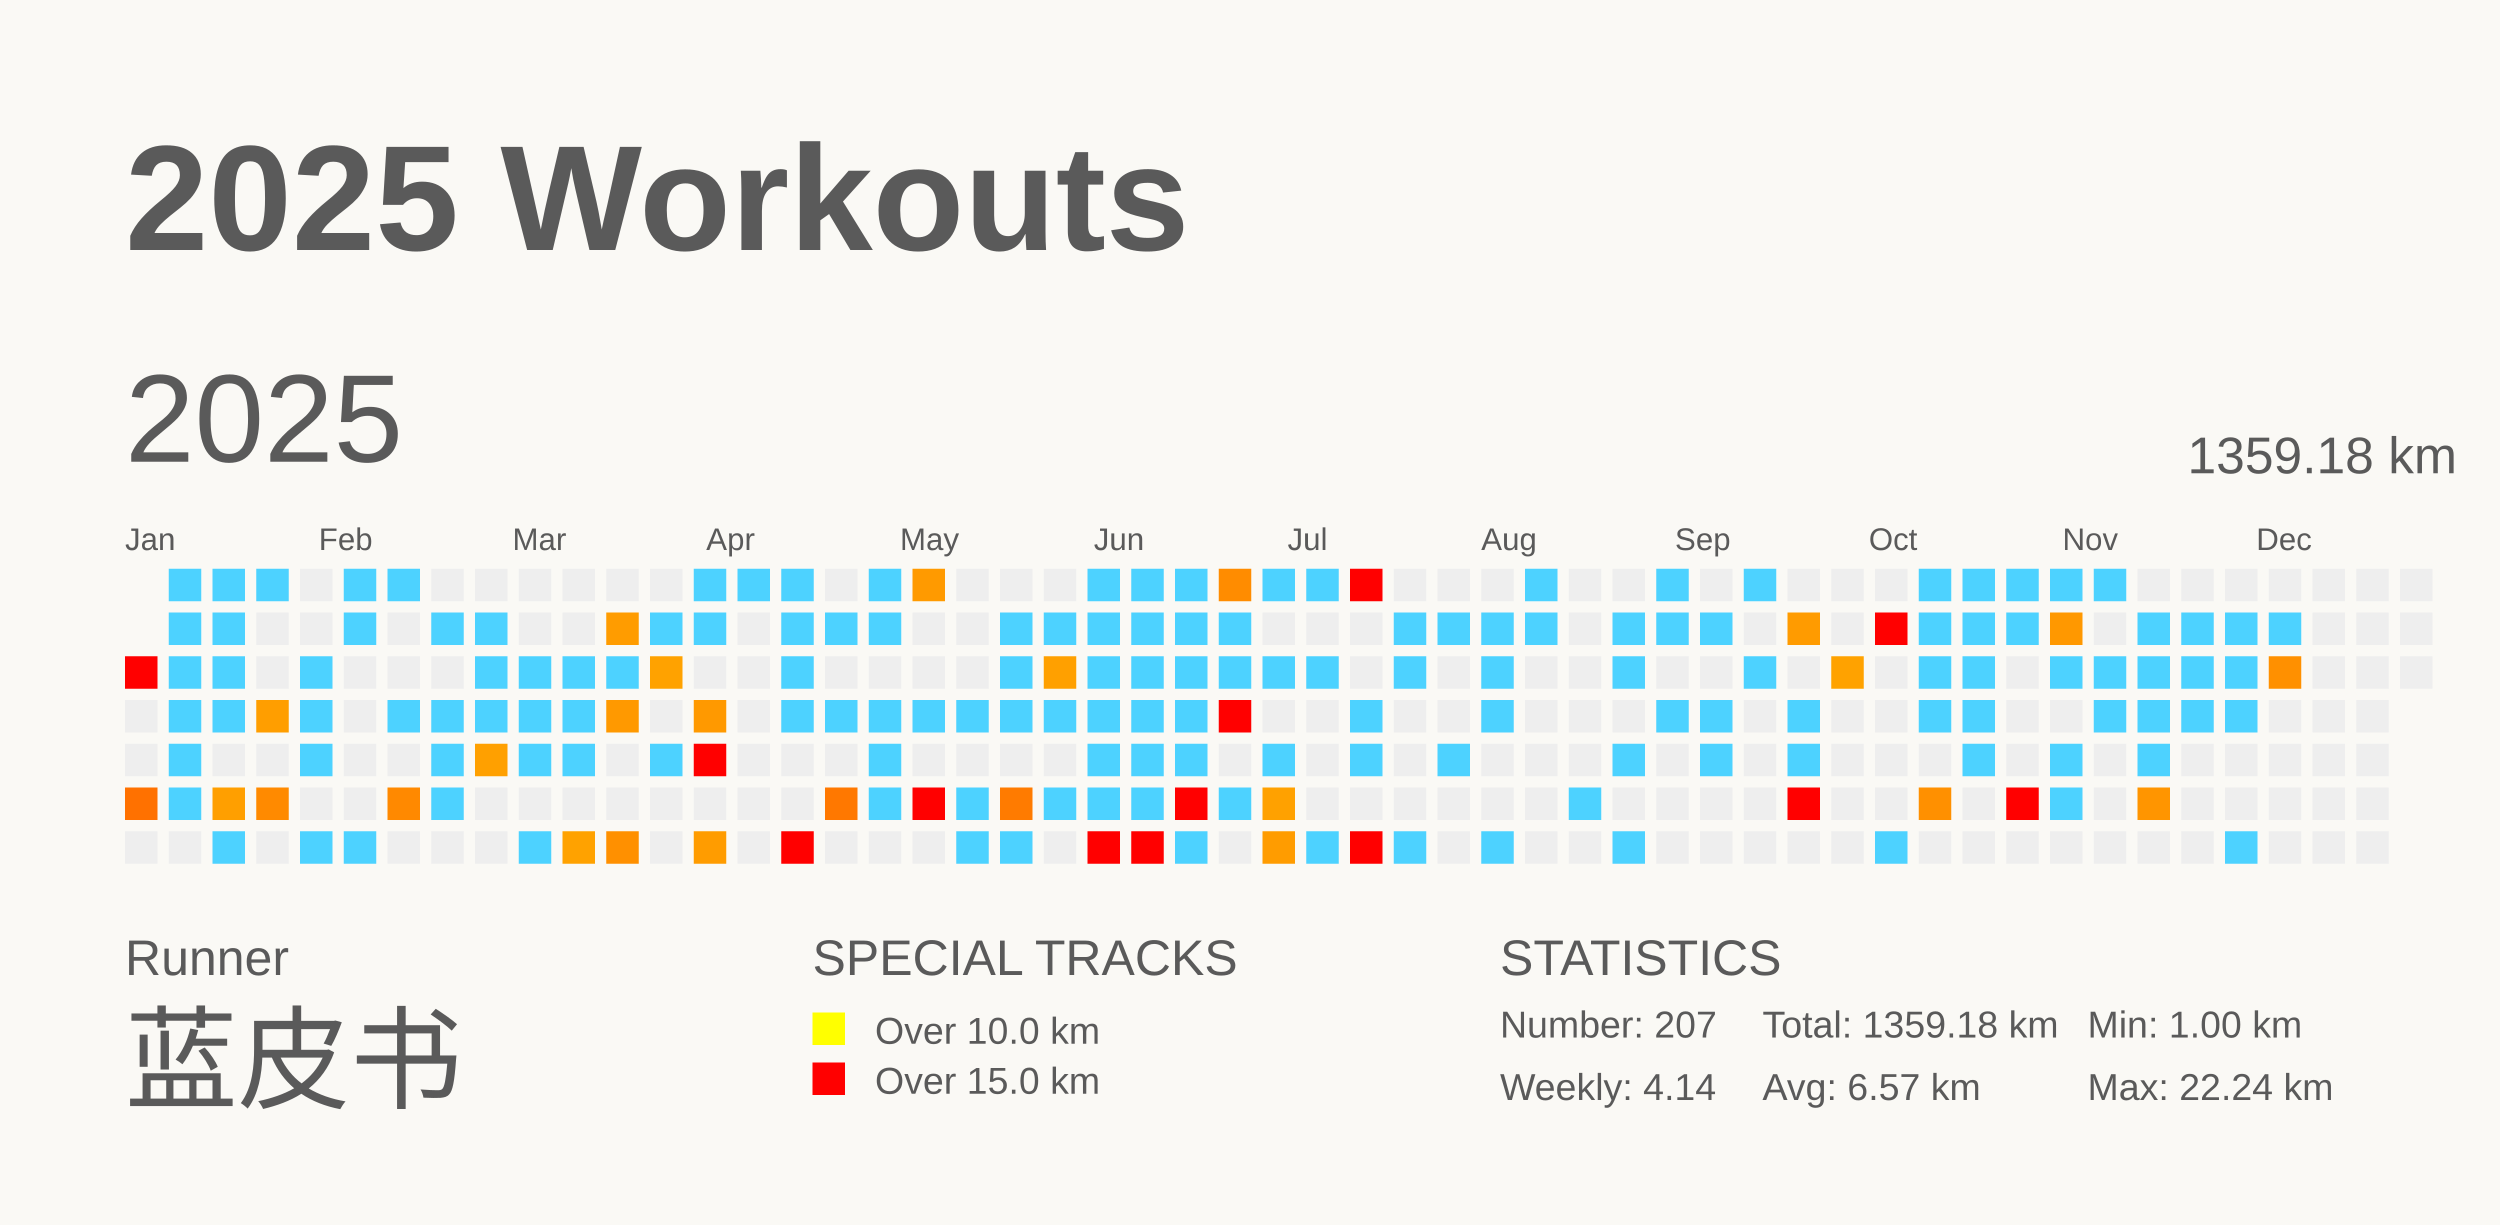
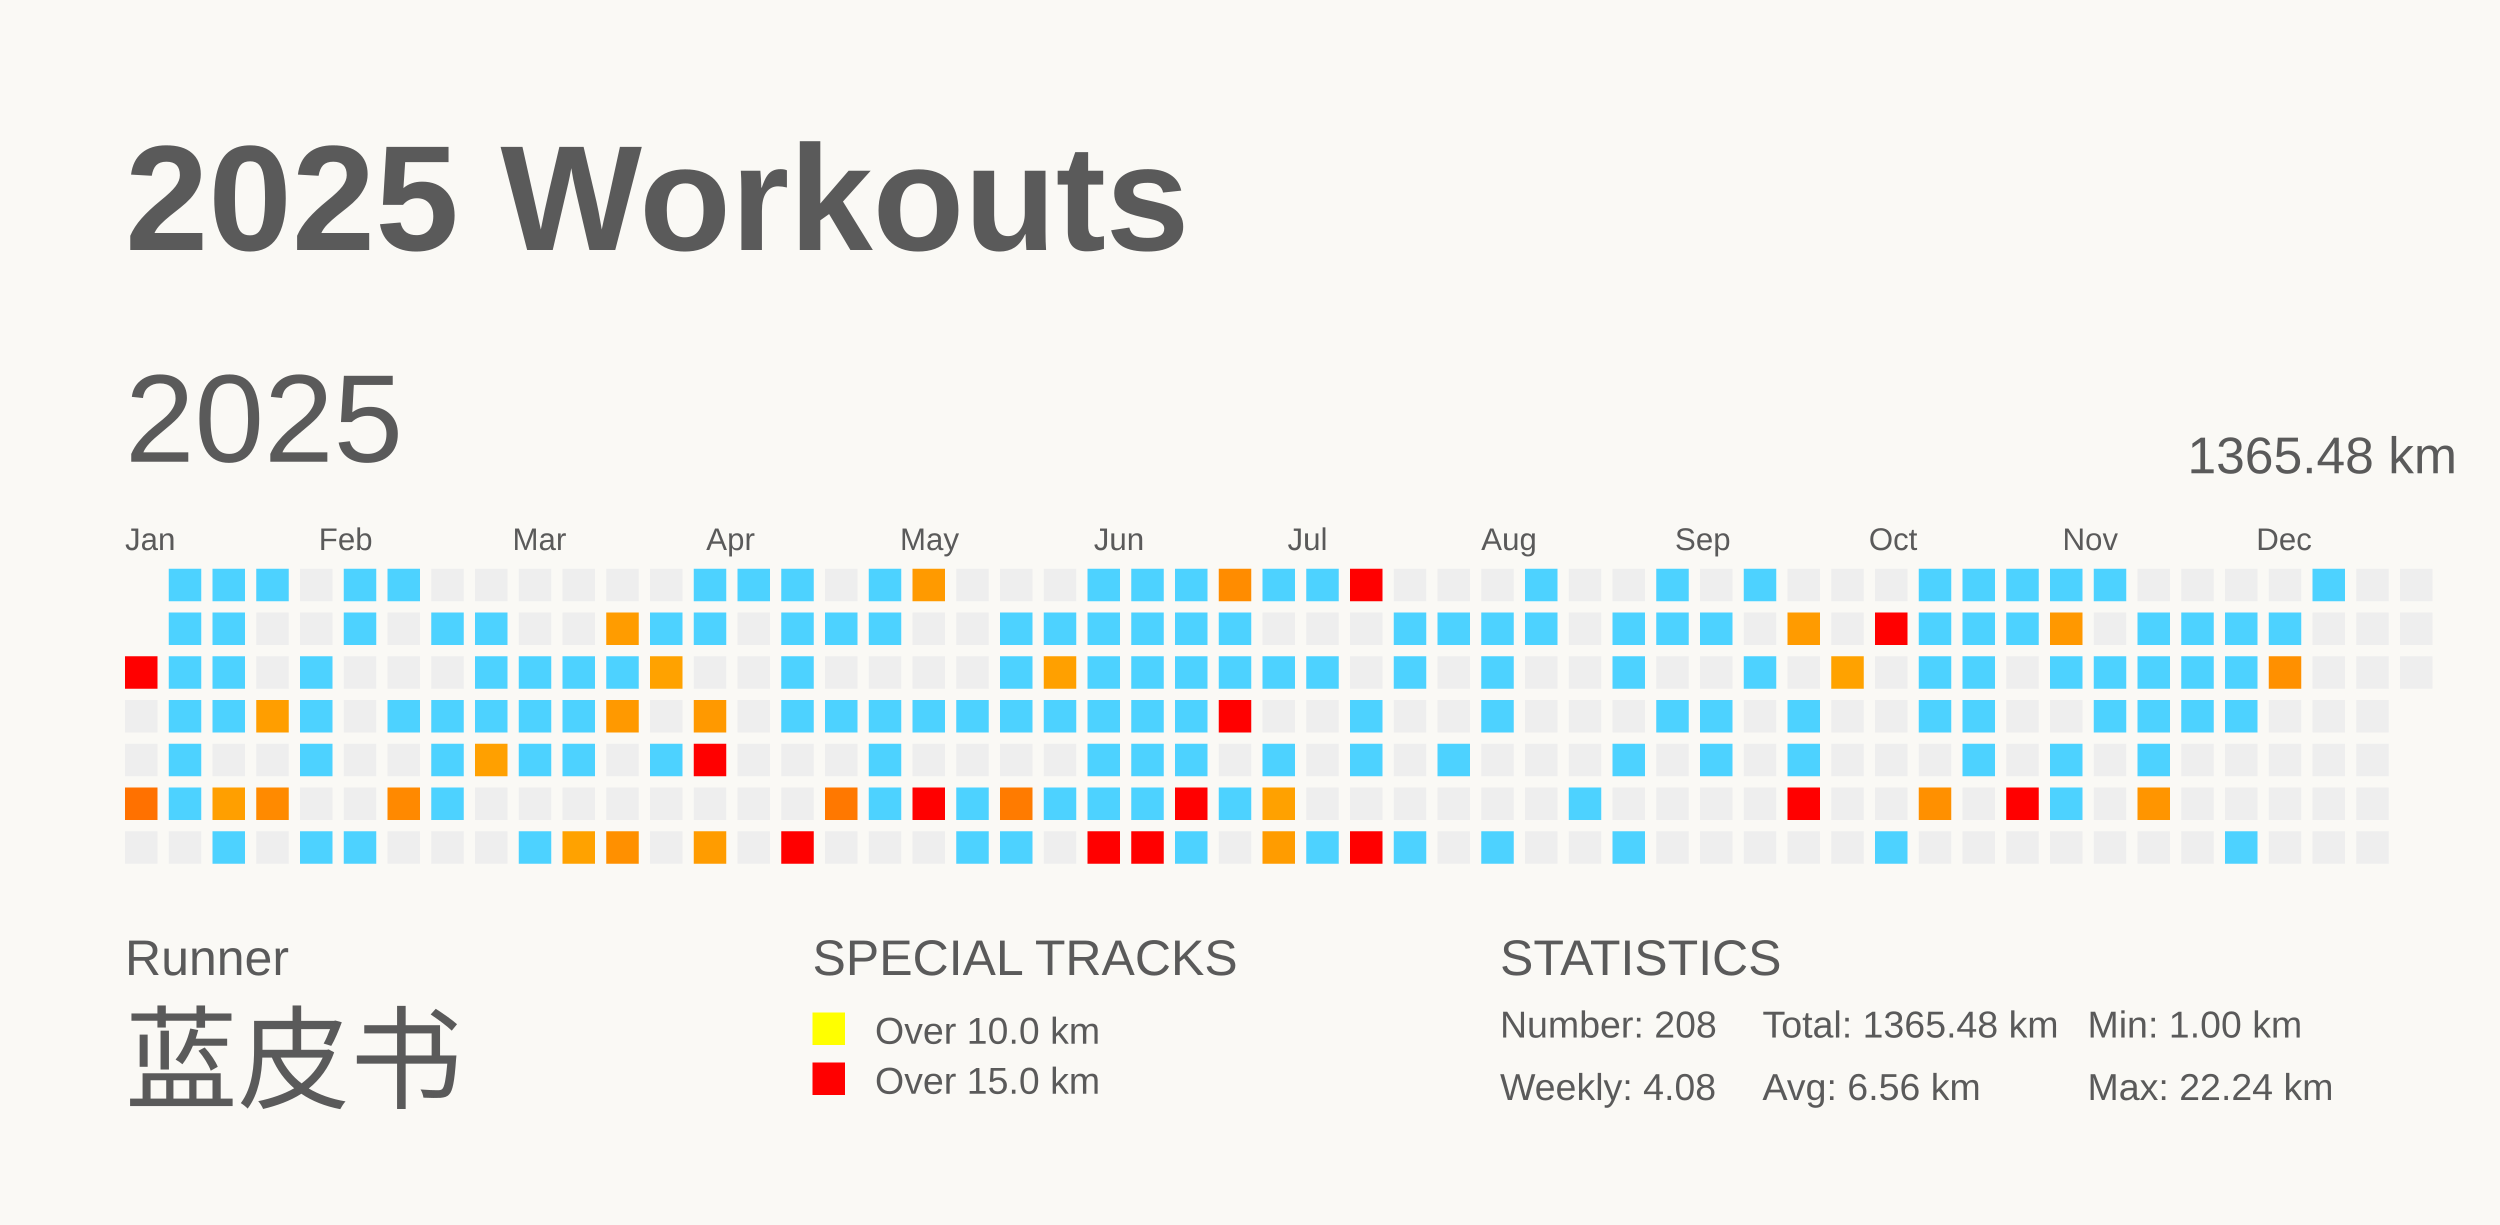
<svg xmlns="http://www.w3.org/2000/svg" baseProfile="full" height="98mm" version="1.1" viewBox="0,0,200,98" width="200mm">
  <defs />
  <rect fill="#FAF9F5" height="98" width="200" x="0" y="0" />
  <text fill="#5A5A5A" style="font-size:12px; font-family:Arial; font-weight:bold;" x="10" y="20">2025 Workouts</text>
  <text fill="#5A5A5A" style="font-size:4px; font-family:Arial" x="10" y="78">Runner</text>
  <text fill="#5A5A5A" style="font-size:9px; font-family:Arial" x="10" y="88">蓝皮书</text>
  <text fill="#5A5A5A" style="font-size:4px; font-family:Arial" x="65" y="78">SPECIAL TRACKS</text>
  <rect fill="yellow" height="2.6" width="2.6" x="65" y="81" />
  <text fill="#5A5A5A" style="font-size:3px; font-family:Arial" x="70" y="83.5">Over 10.0 km</text>
  <rect fill="red" height="2.6" width="2.6" x="65" y="85" />
  <text fill="#5A5A5A" style="font-size:3px; font-family:Arial" x="70" y="87.5">Over 15.0 km</text>
  <text fill="#5A5A5A" style="font-size:4px; font-family:Arial" x="120" y="78">STATISTICS</text>
-   <text fill="#5A5A5A" style="font-size:3px; font-family:Arial" x="120" y="83">Number: 207</text>
-   <text fill="#5A5A5A" style="font-size:3px; font-family:Arial" x="120" y="88">Weekly: 4.14</text>
-   <text fill="#5A5A5A" style="font-size:3px; font-family:Arial" x="141" y="83">Total: 1359.18 km</text>
-   <text fill="#5A5A5A" style="font-size:3px; font-family:Arial" x="141" y="88">Avg: 6.57 km</text>
+   <text fill="#5A5A5A" style="font-size:3px; font-family:Arial" x="120" y="83">Number: 208</text>
+   <text fill="#5A5A5A" style="font-size:3px; font-family:Arial" x="120" y="88">Weekly: 4.08</text>
+   <text fill="#5A5A5A" style="font-size:3px; font-family:Arial" x="141" y="83">Total: 1365.48 km</text>
+   <text fill="#5A5A5A" style="font-size:3px; font-family:Arial" x="141" y="88">Avg: 6.56 km</text>
  <text fill="#5A5A5A" style="font-size:3px; font-family:Arial" x="167" y="83">Min: 1.00 km</text>
  <text fill="#5A5A5A" style="font-size:3px; font-family:Arial" x="167" y="88">Max: 22.24 km</text>
  <text dominant-baseline="hanging" fill="#5A5A5A" style="font-size:10.0px; font-family:Arial;" x="10" y="30">2025</text>
-   <text dominant-baseline="hanging" fill="#5A5A5A" style="font-size:4.125px; font-family:Arial;" x="175" y="35">1359.18 km</text>
+   <text dominant-baseline="hanging" fill="#5A5A5A" style="font-size:4.125px; font-family:Arial;" x="175" y="35">1365.48 km</text>
  <text fill="#5A5A5A" style="font-size:2.5px; font-family:Arial" x="10.0" y="44">Jan</text>
  <text fill="#5A5A5A" style="font-size:2.5px; font-family:Arial" x="25.5" y="44">Feb</text>
  <text fill="#5A5A5A" style="font-size:2.5px; font-family:Arial" x="41.0" y="44">Mar</text>
  <text fill="#5A5A5A" style="font-size:2.5px; font-family:Arial" x="56.5" y="44">Apr</text>
  <text fill="#5A5A5A" style="font-size:2.5px; font-family:Arial" x="72.0" y="44">May</text>
  <text fill="#5A5A5A" style="font-size:2.5px; font-family:Arial" x="87.5" y="44">Jun</text>
  <text fill="#5A5A5A" style="font-size:2.5px; font-family:Arial" x="103.0" y="44">Jul</text>
  <text fill="#5A5A5A" style="font-size:2.5px; font-family:Arial" x="118.5" y="44">Aug</text>
  <text fill="#5A5A5A" style="font-size:2.5px; font-family:Arial" x="134.0" y="44">Sep</text>
  <text fill="#5A5A5A" style="font-size:2.5px; font-family:Arial" x="149.5" y="44">Oct</text>
  <text fill="#5A5A5A" style="font-size:2.5px; font-family:Arial" x="165.0" y="44">Nov</text>
  <text fill="#5A5A5A" style="font-size:2.5px; font-family:Arial" x="180.5" y="44">Dec</text>
  <rect fill="red" height="2.6" width="2.6" x="10.0" y="52.5" />
  <rect fill="#EEEEEE" height="2.6" width="2.6" x="10.0" y="56.0" />
  <rect fill="#EEEEEE" height="2.6" width="2.6" x="10.0" y="59.5" />
  <rect fill="#ff7100" height="2.6" width="2.6" x="10.0" y="63.0" />
  <rect fill="#EEEEEE" height="2.6" width="2.6" x="10.0" y="66.5" />
  <rect fill="#4dd2ff" height="2.6" width="2.6" x="13.5" y="45.5" />
  <rect fill="#4dd2ff" height="2.6" width="2.6" x="13.5" y="49.0" />
  <rect fill="#4dd2ff" height="2.6" width="2.6" x="13.5" y="52.5" />
  <rect fill="#4dd2ff" height="2.6" width="2.6" x="13.5" y="56.0" />
  <rect fill="#4dd2ff" height="2.6" width="2.6" x="13.5" y="59.5" />
  <rect fill="#4dd2ff" height="2.6" width="2.6" x="13.5" y="63.0" />
  <rect fill="#EEEEEE" height="2.6" width="2.6" x="13.5" y="66.5" />
  <rect fill="#4dd2ff" height="2.6" width="2.6" x="17.0" y="45.5" />
  <rect fill="#4dd2ff" height="2.6" width="2.6" x="17.0" y="49.0" />
  <rect fill="#4dd2ff" height="2.6" width="2.6" x="17.0" y="52.5" />
  <rect fill="#4dd2ff" height="2.6" width="2.6" x="17.0" y="56.0" />
  <rect fill="#EEEEEE" height="2.6" width="2.6" x="17.0" y="59.5" />
  <rect fill="#ff9f00" height="2.6" width="2.6" x="17.0" y="63.0" />
  <rect fill="#4dd2ff" height="2.6" width="2.6" x="17.0" y="66.5" />
  <rect fill="#4dd2ff" height="2.6" width="2.6" x="20.5" y="45.5" />
  <rect fill="#EEEEEE" height="2.6" width="2.6" x="20.5" y="49.0" />
  <rect fill="#EEEEEE" height="2.6" width="2.6" x="20.5" y="52.5" />
  <rect fill="#ff9e00" height="2.6" width="2.6" x="20.5" y="56.0" />
  <rect fill="#EEEEEE" height="2.6" width="2.6" x="20.5" y="59.5" />
  <rect fill="#ff8a00" height="2.6" width="2.6" x="20.5" y="63.0" />
  <rect fill="#EEEEEE" height="2.6" width="2.6" x="20.5" y="66.5" />
  <rect fill="#EEEEEE" height="2.6" width="2.6" x="24.0" y="45.5" />
  <rect fill="#EEEEEE" height="2.6" width="2.6" x="24.0" y="49.0" />
  <rect fill="#4dd2ff" height="2.6" width="2.6" x="24.0" y="52.5" />
  <rect fill="#4dd2ff" height="2.6" width="2.6" x="24.0" y="56.0" />
  <rect fill="#4dd2ff" height="2.6" width="2.6" x="24.0" y="59.5" />
  <rect fill="#EEEEEE" height="2.6" width="2.6" x="24.0" y="63.0" />
  <rect fill="#4dd2ff" height="2.6" width="2.6" x="24.0" y="66.5" />
  <rect fill="#4dd2ff" height="2.6" width="2.6" x="27.5" y="45.5" />
  <rect fill="#4dd2ff" height="2.6" width="2.6" x="27.5" y="49.0" />
  <rect fill="#EEEEEE" height="2.6" width="2.6" x="27.5" y="52.5" />
  <rect fill="#EEEEEE" height="2.6" width="2.6" x="27.5" y="56.0" />
  <rect fill="#EEEEEE" height="2.6" width="2.6" x="27.5" y="59.5" />
  <rect fill="#EEEEEE" height="2.6" width="2.6" x="27.5" y="63.0" />
  <rect fill="#4dd2ff" height="2.6" width="2.6" x="27.5" y="66.5" />
  <rect fill="#4dd2ff" height="2.6" width="2.6" x="31.0" y="45.5" />
  <rect fill="#EEEEEE" height="2.6" width="2.6" x="31.0" y="49.0" />
  <rect fill="#EEEEEE" height="2.6" width="2.6" x="31.0" y="52.5" />
  <rect fill="#4dd2ff" height="2.6" width="2.6" x="31.0" y="56.0" />
  <rect fill="#EEEEEE" height="2.6" width="2.6" x="31.0" y="59.5" />
  <rect fill="#ff8900" height="2.6" width="2.6" x="31.0" y="63.0" />
  <rect fill="#EEEEEE" height="2.6" width="2.6" x="31.0" y="66.5" />
  <rect fill="#EEEEEE" height="2.6" width="2.6" x="34.5" y="45.5" />
  <rect fill="#4dd2ff" height="2.6" width="2.6" x="34.5" y="49.0" />
  <rect fill="#EEEEEE" height="2.6" width="2.6" x="34.5" y="52.5" />
  <rect fill="#4dd2ff" height="2.6" width="2.6" x="34.5" y="56.0" />
  <rect fill="#4dd2ff" height="2.6" width="2.6" x="34.5" y="59.5" />
  <rect fill="#4dd2ff" height="2.6" width="2.6" x="34.5" y="63.0" />
  <rect fill="#EEEEEE" height="2.6" width="2.6" x="34.5" y="66.5" />
  <rect fill="#EEEEEE" height="2.6" width="2.6" x="38.0" y="45.5" />
  <rect fill="#4dd2ff" height="2.6" width="2.6" x="38.0" y="49.0" />
  <rect fill="#4dd2ff" height="2.6" width="2.6" x="38.0" y="52.5" />
  <rect fill="#4dd2ff" height="2.6" width="2.6" x="38.0" y="56.0" />
  <rect fill="#ffa000" height="2.6" width="2.6" x="38.0" y="59.5" />
  <rect fill="#EEEEEE" height="2.6" width="2.6" x="38.0" y="63.0" />
  <rect fill="#EEEEEE" height="2.6" width="2.6" x="38.0" y="66.5" />
  <rect fill="#EEEEEE" height="2.6" width="2.6" x="41.5" y="45.5" />
  <rect fill="#EEEEEE" height="2.6" width="2.6" x="41.5" y="49.0" />
  <rect fill="#4dd2ff" height="2.6" width="2.6" x="41.5" y="52.5" />
  <rect fill="#4dd2ff" height="2.6" width="2.6" x="41.5" y="56.0" />
  <rect fill="#4dd2ff" height="2.6" width="2.6" x="41.5" y="59.5" />
  <rect fill="#EEEEEE" height="2.6" width="2.6" x="41.5" y="63.0" />
  <rect fill="#4dd2ff" height="2.6" width="2.6" x="41.5" y="66.5" />
  <rect fill="#EEEEEE" height="2.6" width="2.6" x="45.0" y="45.5" />
  <rect fill="#EEEEEE" height="2.6" width="2.6" x="45.0" y="49.0" />
  <rect fill="#4dd2ff" height="2.6" width="2.6" x="45.0" y="52.5" />
  <rect fill="#4dd2ff" height="2.6" width="2.6" x="45.0" y="56.0" />
  <rect fill="#4dd2ff" height="2.6" width="2.6" x="45.0" y="59.5" />
  <rect fill="#EEEEEE" height="2.6" width="2.6" x="45.0" y="63.0" />
  <rect fill="#ffa200" height="2.6" width="2.6" x="45.0" y="66.5" />
  <rect fill="#EEEEEE" height="2.6" width="2.6" x="48.5" y="45.5" />
  <rect fill="#ff9c00" height="2.6" width="2.6" x="48.5" y="49.0" />
  <rect fill="#4dd2ff" height="2.6" width="2.6" x="48.5" y="52.5" />
  <rect fill="#ff9900" height="2.6" width="2.6" x="48.5" y="56.0" />
  <rect fill="#EEEEEE" height="2.6" width="2.6" x="48.5" y="59.5" />
  <rect fill="#EEEEEE" height="2.6" width="2.6" x="48.5" y="63.0" />
  <rect fill="#ff9000" height="2.6" width="2.6" x="48.5" y="66.5" />
  <rect fill="#EEEEEE" height="2.6" width="2.6" x="52.0" y="45.5" />
  <rect fill="#4dd2ff" height="2.6" width="2.6" x="52.0" y="49.0" />
  <rect fill="#ffa200" height="2.6" width="2.6" x="52.0" y="52.5" />
  <rect fill="#EEEEEE" height="2.6" width="2.6" x="52.0" y="56.0" />
  <rect fill="#4dd2ff" height="2.6" width="2.6" x="52.0" y="59.5" />
  <rect fill="#EEEEEE" height="2.6" width="2.6" x="52.0" y="63.0" />
  <rect fill="#EEEEEE" height="2.6" width="2.6" x="52.0" y="66.5" />
  <rect fill="#4dd2ff" height="2.6" width="2.6" x="55.5" y="45.5" />
  <rect fill="#4dd2ff" height="2.6" width="2.6" x="55.5" y="49.0" />
  <rect fill="#EEEEEE" height="2.6" width="2.6" x="55.5" y="52.5" />
  <rect fill="#ff9900" height="2.6" width="2.6" x="55.5" y="56.0" />
  <rect fill="red" height="2.6" width="2.6" x="55.5" y="59.5" />
  <rect fill="#EEEEEE" height="2.6" width="2.6" x="55.5" y="63.0" />
  <rect fill="#ff9c00" height="2.6" width="2.6" x="55.5" y="66.5" />
  <rect fill="#4dd2ff" height="2.6" width="2.6" x="59.0" y="45.5" />
  <rect fill="#EEEEEE" height="2.6" width="2.6" x="59.0" y="49.0" />
  <rect fill="#EEEEEE" height="2.6" width="2.6" x="59.0" y="52.5" />
  <rect fill="#EEEEEE" height="2.6" width="2.6" x="59.0" y="56.0" />
  <rect fill="#EEEEEE" height="2.6" width="2.6" x="59.0" y="59.5" />
  <rect fill="#EEEEEE" height="2.6" width="2.6" x="59.0" y="63.0" />
  <rect fill="#EEEEEE" height="2.6" width="2.6" x="59.0" y="66.5" />
  <rect fill="#4dd2ff" height="2.6" width="2.6" x="62.5" y="45.5" />
  <rect fill="#4dd2ff" height="2.6" width="2.6" x="62.5" y="49.0" />
  <rect fill="#4dd2ff" height="2.6" width="2.6" x="62.5" y="52.5" />
  <rect fill="#4dd2ff" height="2.6" width="2.6" x="62.5" y="56.0" />
  <rect fill="#EEEEEE" height="2.6" width="2.6" x="62.5" y="59.5" />
  <rect fill="#EEEEEE" height="2.6" width="2.6" x="62.5" y="63.0" />
  <rect fill="red" height="2.6" width="2.6" x="62.5" y="66.5" />
  <rect fill="#EEEEEE" height="2.6" width="2.6" x="66.0" y="45.5" />
  <rect fill="#4dd2ff" height="2.6" width="2.6" x="66.0" y="49.0" />
  <rect fill="#EEEEEE" height="2.6" width="2.6" x="66.0" y="52.5" />
  <rect fill="#4dd2ff" height="2.6" width="2.6" x="66.0" y="56.0" />
  <rect fill="#EEEEEE" height="2.6" width="2.6" x="66.0" y="59.5" />
  <rect fill="#ff7800" height="2.6" width="2.6" x="66.0" y="63.0" />
  <rect fill="#EEEEEE" height="2.6" width="2.6" x="66.0" y="66.5" />
  <rect fill="#4dd2ff" height="2.6" width="2.6" x="69.5" y="45.5" />
  <rect fill="#4dd2ff" height="2.6" width="2.6" x="69.5" y="49.0" />
  <rect fill="#EEEEEE" height="2.6" width="2.6" x="69.5" y="52.5" />
  <rect fill="#4dd2ff" height="2.6" width="2.6" x="69.5" y="56.0" />
  <rect fill="#4dd2ff" height="2.6" width="2.6" x="69.5" y="59.5" />
  <rect fill="#4dd2ff" height="2.6" width="2.6" x="69.5" y="63.0" />
  <rect fill="#EEEEEE" height="2.6" width="2.6" x="69.5" y="66.5" />
  <rect fill="#ff9a00" height="2.6" width="2.6" x="73.0" y="45.5" />
  <rect fill="#EEEEEE" height="2.6" width="2.6" x="73.0" y="49.0" />
  <rect fill="#EEEEEE" height="2.6" width="2.6" x="73.0" y="52.5" />
  <rect fill="#4dd2ff" height="2.6" width="2.6" x="73.0" y="56.0" />
  <rect fill="#EEEEEE" height="2.6" width="2.6" x="73.0" y="59.5" />
  <rect fill="red" height="2.6" width="2.6" x="73.0" y="63.0" />
  <rect fill="#EEEEEE" height="2.6" width="2.6" x="73.0" y="66.5" />
  <rect fill="#EEEEEE" height="2.6" width="2.6" x="76.5" y="45.5" />
  <rect fill="#EEEEEE" height="2.6" width="2.6" x="76.5" y="49.0" />
  <rect fill="#EEEEEE" height="2.6" width="2.6" x="76.5" y="52.5" />
  <rect fill="#4dd2ff" height="2.6" width="2.6" x="76.5" y="56.0" />
  <rect fill="#EEEEEE" height="2.6" width="2.6" x="76.5" y="59.5" />
  <rect fill="#4dd2ff" height="2.6" width="2.6" x="76.5" y="63.0" />
  <rect fill="#4dd2ff" height="2.6" width="2.6" x="76.5" y="66.5" />
  <rect fill="#EEEEEE" height="2.6" width="2.6" x="80.0" y="45.5" />
  <rect fill="#4dd2ff" height="2.6" width="2.6" x="80.0" y="49.0" />
  <rect fill="#4dd2ff" height="2.6" width="2.6" x="80.0" y="52.5" />
  <rect fill="#4dd2ff" height="2.6" width="2.6" x="80.0" y="56.0" />
  <rect fill="#EEEEEE" height="2.6" width="2.6" x="80.0" y="59.5" />
  <rect fill="#ff7b00" height="2.6" width="2.6" x="80.0" y="63.0" />
  <rect fill="#4dd2ff" height="2.6" width="2.6" x="80.0" y="66.5" />
  <rect fill="#EEEEEE" height="2.6" width="2.6" x="83.5" y="45.5" />
  <rect fill="#4dd2ff" height="2.6" width="2.6" x="83.5" y="49.0" />
  <rect fill="#ffa000" height="2.6" width="2.6" x="83.5" y="52.5" />
  <rect fill="#4dd2ff" height="2.6" width="2.6" x="83.5" y="56.0" />
  <rect fill="#EEEEEE" height="2.6" width="2.6" x="83.5" y="59.5" />
  <rect fill="#4dd2ff" height="2.6" width="2.6" x="83.5" y="63.0" />
  <rect fill="#EEEEEE" height="2.6" width="2.6" x="83.5" y="66.5" />
  <rect fill="#4dd2ff" height="2.6" width="2.6" x="87.0" y="45.5" />
  <rect fill="#4dd2ff" height="2.6" width="2.6" x="87.0" y="49.0" />
  <rect fill="#4dd2ff" height="2.6" width="2.6" x="87.0" y="52.5" />
  <rect fill="#4dd2ff" height="2.6" width="2.6" x="87.0" y="56.0" />
  <rect fill="#4dd2ff" height="2.6" width="2.6" x="87.0" y="59.5" />
  <rect fill="#4dd2ff" height="2.6" width="2.6" x="87.0" y="63.0" />
  <rect fill="red" height="2.6" width="2.6" x="87.0" y="66.5" />
  <rect fill="#4dd2ff" height="2.6" width="2.6" x="90.5" y="45.5" />
  <rect fill="#4dd2ff" height="2.6" width="2.6" x="90.5" y="49.0" />
  <rect fill="#4dd2ff" height="2.6" width="2.6" x="90.5" y="52.5" />
  <rect fill="#4dd2ff" height="2.6" width="2.6" x="90.5" y="56.0" />
  <rect fill="#4dd2ff" height="2.6" width="2.6" x="90.5" y="59.5" />
  <rect fill="#4dd2ff" height="2.6" width="2.6" x="90.5" y="63.0" />
  <rect fill="red" height="2.6" width="2.6" x="90.5" y="66.5" />
  <rect fill="#4dd2ff" height="2.6" width="2.6" x="94.0" y="45.5" />
  <rect fill="#4dd2ff" height="2.6" width="2.6" x="94.0" y="49.0" />
  <rect fill="#4dd2ff" height="2.6" width="2.6" x="94.0" y="52.5" />
  <rect fill="#4dd2ff" height="2.6" width="2.6" x="94.0" y="56.0" />
  <rect fill="#4dd2ff" height="2.6" width="2.6" x="94.0" y="59.5" />
  <rect fill="red" height="2.6" width="2.6" x="94.0" y="63.0" />
  <rect fill="#4dd2ff" height="2.6" width="2.6" x="94.0" y="66.5" />
  <rect fill="#ff8c00" height="2.6" width="2.6" x="97.5" y="45.5" />
  <rect fill="#4dd2ff" height="2.6" width="2.6" x="97.5" y="49.0" />
  <rect fill="#4dd2ff" height="2.6" width="2.6" x="97.5" y="52.5" />
  <rect fill="red" height="2.6" width="2.6" x="97.5" y="56.0" />
  <rect fill="#EEEEEE" height="2.6" width="2.6" x="97.5" y="59.5" />
  <rect fill="#4dd2ff" height="2.6" width="2.6" x="97.5" y="63.0" />
  <rect fill="#EEEEEE" height="2.6" width="2.6" x="97.5" y="66.5" />
  <rect fill="#4dd2ff" height="2.6" width="2.6" x="101.0" y="45.5" />
  <rect fill="#EEEEEE" height="2.6" width="2.6" x="101.0" y="49.0" />
  <rect fill="#4dd2ff" height="2.6" width="2.6" x="101.0" y="52.5" />
  <rect fill="#EEEEEE" height="2.6" width="2.6" x="101.0" y="56.0" />
  <rect fill="#4dd2ff" height="2.6" width="2.6" x="101.0" y="59.5" />
  <rect fill="#ffa100" height="2.6" width="2.6" x="101.0" y="63.0" />
  <rect fill="#ff9c00" height="2.6" width="2.6" x="101.0" y="66.5" />
  <rect fill="#4dd2ff" height="2.6" width="2.6" x="104.5" y="45.5" />
  <rect fill="#EEEEEE" height="2.6" width="2.6" x="104.5" y="49.0" />
  <rect fill="#4dd2ff" height="2.6" width="2.6" x="104.5" y="52.5" />
  <rect fill="#EEEEEE" height="2.6" width="2.6" x="104.5" y="56.0" />
  <rect fill="#EEEEEE" height="2.6" width="2.6" x="104.5" y="59.5" />
  <rect fill="#EEEEEE" height="2.6" width="2.6" x="104.5" y="63.0" />
  <rect fill="#4dd2ff" height="2.6" width="2.6" x="104.5" y="66.5" />
  <rect fill="red" height="2.6" width="2.6" x="108.0" y="45.5" />
  <rect fill="#EEEEEE" height="2.6" width="2.6" x="108.0" y="49.0" />
  <rect fill="#EEEEEE" height="2.6" width="2.6" x="108.0" y="52.5" />
  <rect fill="#4dd2ff" height="2.6" width="2.6" x="108.0" y="56.0" />
  <rect fill="#4dd2ff" height="2.6" width="2.6" x="108.0" y="59.5" />
  <rect fill="#EEEEEE" height="2.6" width="2.6" x="108.0" y="63.0" />
  <rect fill="red" height="2.6" width="2.6" x="108.0" y="66.5" />
  <rect fill="#EEEEEE" height="2.6" width="2.6" x="111.5" y="45.5" />
  <rect fill="#4dd2ff" height="2.6" width="2.6" x="111.5" y="49.0" />
  <rect fill="#4dd2ff" height="2.6" width="2.6" x="111.5" y="52.5" />
  <rect fill="#EEEEEE" height="2.6" width="2.6" x="111.5" y="56.0" />
  <rect fill="#EEEEEE" height="2.6" width="2.6" x="111.5" y="59.5" />
  <rect fill="#EEEEEE" height="2.6" width="2.6" x="111.5" y="63.0" />
  <rect fill="#4dd2ff" height="2.6" width="2.6" x="111.5" y="66.5" />
  <rect fill="#EEEEEE" height="2.6" width="2.6" x="115.0" y="45.5" />
  <rect fill="#4dd2ff" height="2.6" width="2.6" x="115.0" y="49.0" />
  <rect fill="#EEEEEE" height="2.6" width="2.6" x="115.0" y="52.5" />
  <rect fill="#EEEEEE" height="2.6" width="2.6" x="115.0" y="56.0" />
  <rect fill="#4dd2ff" height="2.6" width="2.6" x="115.0" y="59.5" />
  <rect fill="#EEEEEE" height="2.6" width="2.6" x="115.0" y="63.0" />
  <rect fill="#EEEEEE" height="2.6" width="2.6" x="115.0" y="66.5" />
  <rect fill="#EEEEEE" height="2.6" width="2.6" x="118.5" y="45.5" />
  <rect fill="#4dd2ff" height="2.6" width="2.6" x="118.5" y="49.0" />
  <rect fill="#4dd2ff" height="2.6" width="2.6" x="118.5" y="52.5" />
  <rect fill="#4dd2ff" height="2.6" width="2.6" x="118.5" y="56.0" />
  <rect fill="#EEEEEE" height="2.6" width="2.6" x="118.5" y="59.5" />
  <rect fill="#EEEEEE" height="2.6" width="2.6" x="118.5" y="63.0" />
  <rect fill="#4dd2ff" height="2.6" width="2.6" x="118.5" y="66.5" />
  <rect fill="#4dd2ff" height="2.6" width="2.6" x="122.0" y="45.5" />
  <rect fill="#4dd2ff" height="2.6" width="2.6" x="122.0" y="49.0" />
  <rect fill="#EEEEEE" height="2.6" width="2.6" x="122.0" y="52.5" />
  <rect fill="#EEEEEE" height="2.6" width="2.6" x="122.0" y="56.0" />
  <rect fill="#EEEEEE" height="2.6" width="2.6" x="122.0" y="59.5" />
  <rect fill="#EEEEEE" height="2.6" width="2.6" x="122.0" y="63.0" />
  <rect fill="#EEEEEE" height="2.6" width="2.6" x="122.0" y="66.5" />
  <rect fill="#EEEEEE" height="2.6" width="2.6" x="125.5" y="45.5" />
  <rect fill="#EEEEEE" height="2.6" width="2.6" x="125.5" y="49.0" />
  <rect fill="#EEEEEE" height="2.6" width="2.6" x="125.5" y="52.5" />
  <rect fill="#EEEEEE" height="2.6" width="2.6" x="125.5" y="56.0" />
  <rect fill="#EEEEEE" height="2.6" width="2.6" x="125.5" y="59.5" />
  <rect fill="#4dd2ff" height="2.6" width="2.6" x="125.5" y="63.0" />
  <rect fill="#EEEEEE" height="2.6" width="2.6" x="125.5" y="66.5" />
  <rect fill="#EEEEEE" height="2.6" width="2.6" x="129.0" y="45.5" />
  <rect fill="#4dd2ff" height="2.6" width="2.6" x="129.0" y="49.0" />
  <rect fill="#4dd2ff" height="2.6" width="2.6" x="129.0" y="52.5" />
  <rect fill="#EEEEEE" height="2.6" width="2.6" x="129.0" y="56.0" />
  <rect fill="#4dd2ff" height="2.6" width="2.6" x="129.0" y="59.5" />
  <rect fill="#EEEEEE" height="2.6" width="2.6" x="129.0" y="63.0" />
  <rect fill="#4dd2ff" height="2.6" width="2.6" x="129.0" y="66.5" />
  <rect fill="#4dd2ff" height="2.6" width="2.6" x="132.5" y="45.5" />
  <rect fill="#4dd2ff" height="2.6" width="2.6" x="132.5" y="49.0" />
  <rect fill="#EEEEEE" height="2.6" width="2.6" x="132.5" y="52.5" />
  <rect fill="#4dd2ff" height="2.6" width="2.6" x="132.5" y="56.0" />
  <rect fill="#EEEEEE" height="2.6" width="2.6" x="132.5" y="59.5" />
  <rect fill="#EEEEEE" height="2.6" width="2.6" x="132.5" y="63.0" />
  <rect fill="#EEEEEE" height="2.6" width="2.6" x="132.5" y="66.5" />
  <rect fill="#EEEEEE" height="2.6" width="2.6" x="136.0" y="45.5" />
  <rect fill="#4dd2ff" height="2.6" width="2.6" x="136.0" y="49.0" />
  <rect fill="#EEEEEE" height="2.6" width="2.6" x="136.0" y="52.5" />
  <rect fill="#4dd2ff" height="2.6" width="2.6" x="136.0" y="56.0" />
  <rect fill="#4dd2ff" height="2.6" width="2.6" x="136.0" y="59.5" />
  <rect fill="#EEEEEE" height="2.6" width="2.6" x="136.0" y="63.0" />
  <rect fill="#EEEEEE" height="2.6" width="2.6" x="136.0" y="66.5" />
  <rect fill="#4dd2ff" height="2.6" width="2.6" x="139.5" y="45.5" />
  <rect fill="#EEEEEE" height="2.6" width="2.6" x="139.5" y="49.0" />
  <rect fill="#4dd2ff" height="2.6" width="2.6" x="139.5" y="52.5" />
  <rect fill="#EEEEEE" height="2.6" width="2.6" x="139.5" y="56.0" />
  <rect fill="#EEEEEE" height="2.6" width="2.6" x="139.5" y="59.5" />
  <rect fill="#EEEEEE" height="2.6" width="2.6" x="139.5" y="63.0" />
  <rect fill="#EEEEEE" height="2.6" width="2.6" x="139.5" y="66.5" />
  <rect fill="#EEEEEE" height="2.6" width="2.6" x="143.0" y="45.5" />
  <rect fill="#ff9b00" height="2.6" width="2.6" x="143.0" y="49.0" />
  <rect fill="#EEEEEE" height="2.6" width="2.6" x="143.0" y="52.5" />
  <rect fill="#4dd2ff" height="2.6" width="2.6" x="143.0" y="56.0" />
  <rect fill="#4dd2ff" height="2.6" width="2.6" x="143.0" y="59.5" />
  <rect fill="red" height="2.6" width="2.6" x="143.0" y="63.0" />
  <rect fill="#EEEEEE" height="2.6" width="2.6" x="143.0" y="66.5" />
  <rect fill="#EEEEEE" height="2.6" width="2.6" x="146.5" y="45.5" />
  <rect fill="#EEEEEE" height="2.6" width="2.6" x="146.5" y="49.0" />
  <rect fill="#ffa200" height="2.6" width="2.6" x="146.5" y="52.5" />
  <rect fill="#EEEEEE" height="2.6" width="2.6" x="146.5" y="56.0" />
  <rect fill="#EEEEEE" height="2.6" width="2.6" x="146.5" y="59.5" />
  <rect fill="#EEEEEE" height="2.6" width="2.6" x="146.5" y="63.0" />
  <rect fill="#EEEEEE" height="2.6" width="2.6" x="146.5" y="66.5" />
  <rect fill="#EEEEEE" height="2.6" width="2.6" x="150.0" y="45.5" />
  <rect fill="red" height="2.6" width="2.6" x="150.0" y="49.0" />
  <rect fill="#EEEEEE" height="2.6" width="2.6" x="150.0" y="52.5" />
  <rect fill="#EEEEEE" height="2.6" width="2.6" x="150.0" y="56.0" />
  <rect fill="#EEEEEE" height="2.6" width="2.6" x="150.0" y="59.5" />
  <rect fill="#EEEEEE" height="2.6" width="2.6" x="150.0" y="63.0" />
  <rect fill="#4dd2ff" height="2.6" width="2.6" x="150.0" y="66.5" />
  <rect fill="#4dd2ff" height="2.6" width="2.6" x="153.5" y="45.5" />
  <rect fill="#4dd2ff" height="2.6" width="2.6" x="153.5" y="49.0" />
  <rect fill="#4dd2ff" height="2.6" width="2.6" x="153.5" y="52.5" />
  <rect fill="#4dd2ff" height="2.6" width="2.6" x="153.5" y="56.0" />
  <rect fill="#EEEEEE" height="2.6" width="2.6" x="153.5" y="59.5" />
  <rect fill="#ff9000" height="2.6" width="2.6" x="153.5" y="63.0" />
  <rect fill="#EEEEEE" height="2.6" width="2.6" x="153.5" y="66.5" />
  <rect fill="#4dd2ff" height="2.6" width="2.6" x="157.0" y="45.5" />
  <rect fill="#4dd2ff" height="2.6" width="2.6" x="157.0" y="49.0" />
  <rect fill="#4dd2ff" height="2.6" width="2.6" x="157.0" y="52.5" />
  <rect fill="#4dd2ff" height="2.6" width="2.6" x="157.0" y="56.0" />
  <rect fill="#4dd2ff" height="2.6" width="2.6" x="157.0" y="59.5" />
  <rect fill="#EEEEEE" height="2.6" width="2.6" x="157.0" y="63.0" />
  <rect fill="#EEEEEE" height="2.6" width="2.6" x="157.0" y="66.5" />
  <rect fill="#4dd2ff" height="2.6" width="2.6" x="160.5" y="45.5" />
  <rect fill="#4dd2ff" height="2.6" width="2.6" x="160.5" y="49.0" />
  <rect fill="#EEEEEE" height="2.6" width="2.6" x="160.5" y="52.5" />
  <rect fill="#EEEEEE" height="2.6" width="2.6" x="160.5" y="56.0" />
  <rect fill="#EEEEEE" height="2.6" width="2.6" x="160.5" y="59.5" />
  <rect fill="red" height="2.6" width="2.6" x="160.5" y="63.0" />
  <rect fill="#EEEEEE" height="2.6" width="2.6" x="160.5" y="66.5" />
  <rect fill="#4dd2ff" height="2.6" width="2.6" x="164.0" y="45.5" />
  <rect fill="#ff9800" height="2.6" width="2.6" x="164.0" y="49.0" />
  <rect fill="#4dd2ff" height="2.6" width="2.6" x="164.0" y="52.5" />
  <rect fill="#EEEEEE" height="2.6" width="2.6" x="164.0" y="56.0" />
  <rect fill="#4dd2ff" height="2.6" width="2.6" x="164.0" y="59.5" />
  <rect fill="#4dd2ff" height="2.6" width="2.6" x="164.0" y="63.0" />
  <rect fill="#EEEEEE" height="2.6" width="2.6" x="164.0" y="66.5" />
  <rect fill="#4dd2ff" height="2.6" width="2.6" x="167.5" y="45.5" />
  <rect fill="#EEEEEE" height="2.6" width="2.6" x="167.5" y="49.0" />
  <rect fill="#4dd2ff" height="2.6" width="2.6" x="167.5" y="52.5" />
  <rect fill="#4dd2ff" height="2.6" width="2.6" x="167.5" y="56.0" />
  <rect fill="#EEEEEE" height="2.6" width="2.6" x="167.5" y="59.5" />
  <rect fill="#EEEEEE" height="2.6" width="2.6" x="167.5" y="63.0" />
  <rect fill="#EEEEEE" height="2.6" width="2.6" x="167.5" y="66.5" />
  <rect fill="#EEEEEE" height="2.6" width="2.6" x="171.0" y="45.5" />
  <rect fill="#4dd2ff" height="2.6" width="2.6" x="171.0" y="49.0" />
  <rect fill="#4dd2ff" height="2.6" width="2.6" x="171.0" y="52.5" />
  <rect fill="#4dd2ff" height="2.6" width="2.6" x="171.0" y="56.0" />
  <rect fill="#4dd2ff" height="2.6" width="2.6" x="171.0" y="59.5" />
  <rect fill="#ff9500" height="2.6" width="2.6" x="171.0" y="63.0" />
  <rect fill="#EEEEEE" height="2.6" width="2.6" x="171.0" y="66.5" />
  <rect fill="#EEEEEE" height="2.6" width="2.6" x="174.5" y="45.5" />
  <rect fill="#4dd2ff" height="2.6" width="2.6" x="174.5" y="49.0" />
  <rect fill="#4dd2ff" height="2.6" width="2.6" x="174.5" y="52.5" />
  <rect fill="#4dd2ff" height="2.6" width="2.6" x="174.5" y="56.0" />
  <rect fill="#EEEEEE" height="2.6" width="2.6" x="174.5" y="59.5" />
  <rect fill="#EEEEEE" height="2.6" width="2.6" x="174.5" y="63.0" />
  <rect fill="#EEEEEE" height="2.6" width="2.6" x="174.5" y="66.5" />
  <rect fill="#EEEEEE" height="2.6" width="2.6" x="178.0" y="45.5" />
  <rect fill="#4dd2ff" height="2.6" width="2.6" x="178.0" y="49.0" />
  <rect fill="#4dd2ff" height="2.6" width="2.6" x="178.0" y="52.5" />
  <rect fill="#4dd2ff" height="2.6" width="2.6" x="178.0" y="56.0" />
  <rect fill="#EEEEEE" height="2.6" width="2.6" x="178.0" y="59.5" />
  <rect fill="#EEEEEE" height="2.6" width="2.6" x="178.0" y="63.0" />
  <rect fill="#4dd2ff" height="2.6" width="2.6" x="178.0" y="66.5" />
  <rect fill="#EEEEEE" height="2.6" width="2.6" x="181.5" y="45.5" />
  <rect fill="#4dd2ff" height="2.6" width="2.6" x="181.5" y="49.0" />
  <rect fill="#ff9000" height="2.6" width="2.6" x="181.5" y="52.5" />
  <rect fill="#EEEEEE" height="2.6" width="2.6" x="181.5" y="56.0" />
  <rect fill="#EEEEEE" height="2.6" width="2.6" x="181.5" y="59.5" />
  <rect fill="#EEEEEE" height="2.6" width="2.6" x="181.5" y="63.0" />
  <rect fill="#EEEEEE" height="2.6" width="2.6" x="181.5" y="66.5" />
-   <rect fill="#EEEEEE" height="2.6" width="2.6" x="185.0" y="45.5" />
+   <rect fill="#4dd2ff" height="2.6" width="2.6" x="185.0" y="45.5" />
  <rect fill="#EEEEEE" height="2.6" width="2.6" x="185.0" y="49.0" />
  <rect fill="#EEEEEE" height="2.6" width="2.6" x="185.0" y="52.5" />
  <rect fill="#EEEEEE" height="2.6" width="2.6" x="185.0" y="56.0" />
  <rect fill="#EEEEEE" height="2.6" width="2.6" x="185.0" y="59.5" />
  <rect fill="#EEEEEE" height="2.6" width="2.6" x="185.0" y="63.0" />
  <rect fill="#EEEEEE" height="2.6" width="2.6" x="185.0" y="66.5" />
  <rect fill="#EEEEEE" height="2.6" width="2.6" x="188.5" y="45.5" />
  <rect fill="#EEEEEE" height="2.6" width="2.6" x="188.5" y="49.0" />
  <rect fill="#EEEEEE" height="2.6" width="2.6" x="188.5" y="52.5" />
  <rect fill="#EEEEEE" height="2.6" width="2.6" x="188.5" y="56.0" />
  <rect fill="#EEEEEE" height="2.6" width="2.6" x="188.5" y="59.5" />
  <rect fill="#EEEEEE" height="2.6" width="2.6" x="188.5" y="63.0" />
  <rect fill="#EEEEEE" height="2.6" width="2.6" x="188.5" y="66.5" />
  <rect fill="#EEEEEE" height="2.6" width="2.6" x="192.0" y="45.5" />
  <rect fill="#EEEEEE" height="2.6" width="2.6" x="192.0" y="49.0" />
  <rect fill="#EEEEEE" height="2.6" width="2.6" x="192.0" y="52.5" />
</svg>
